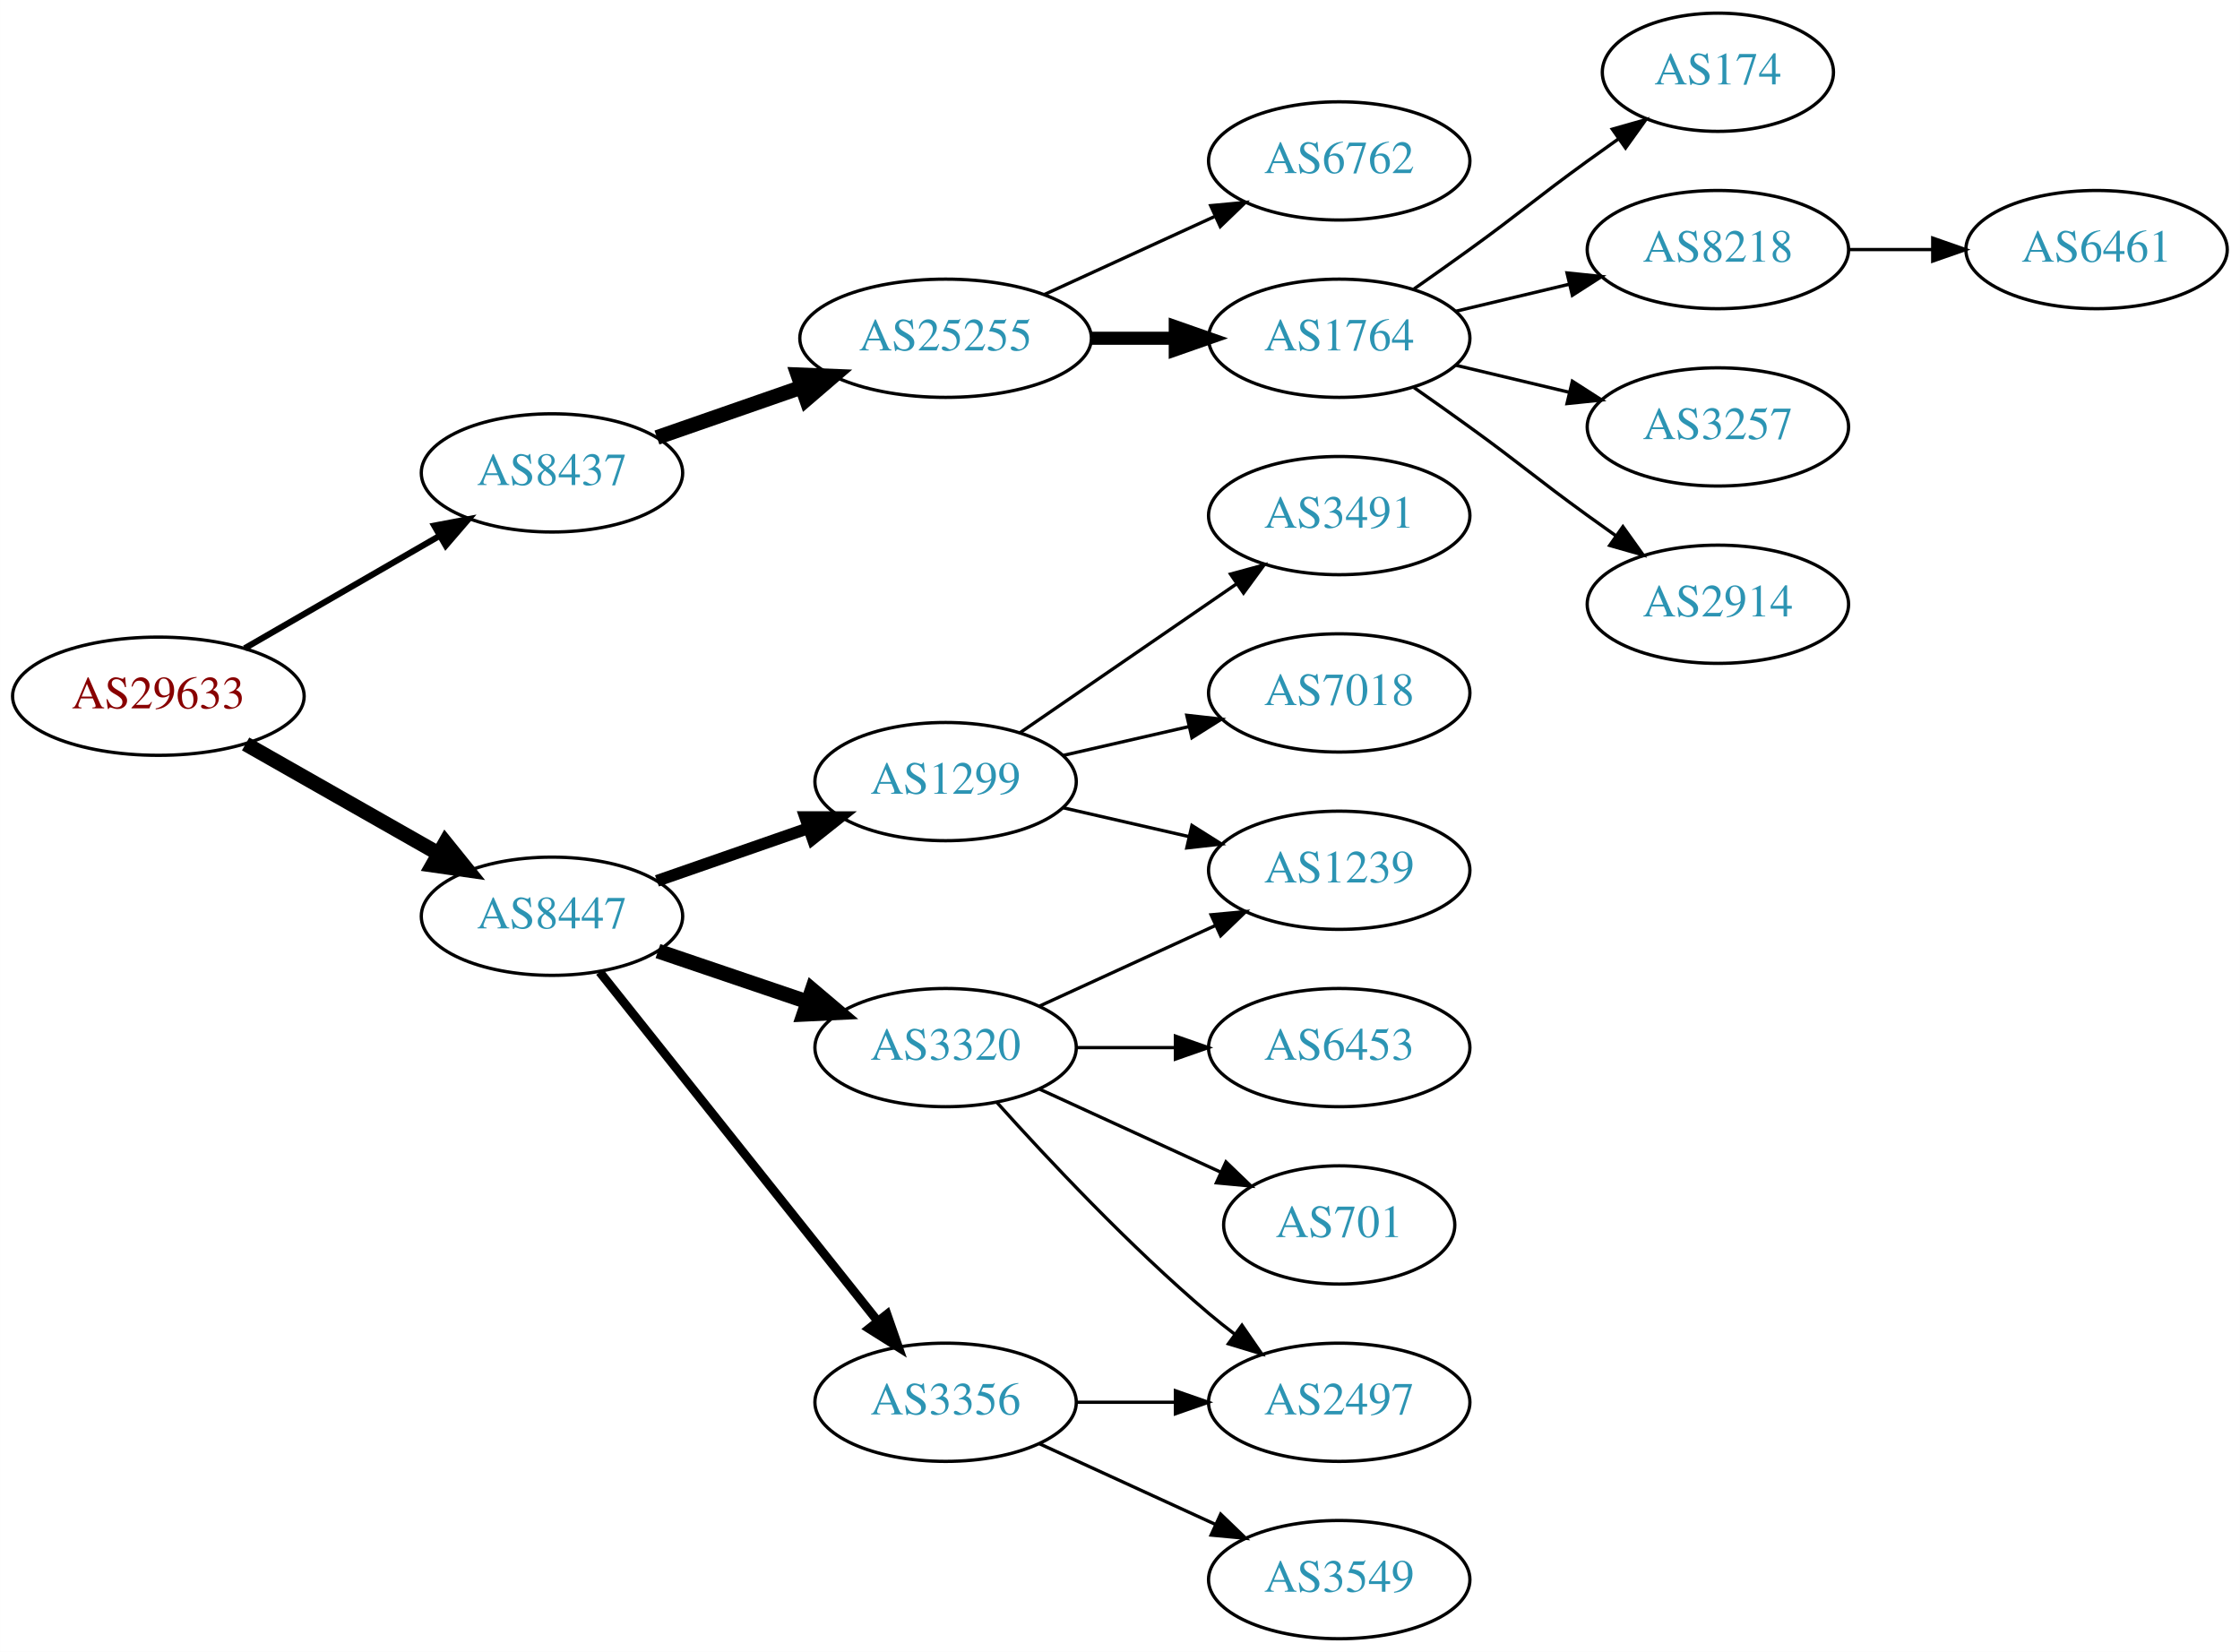
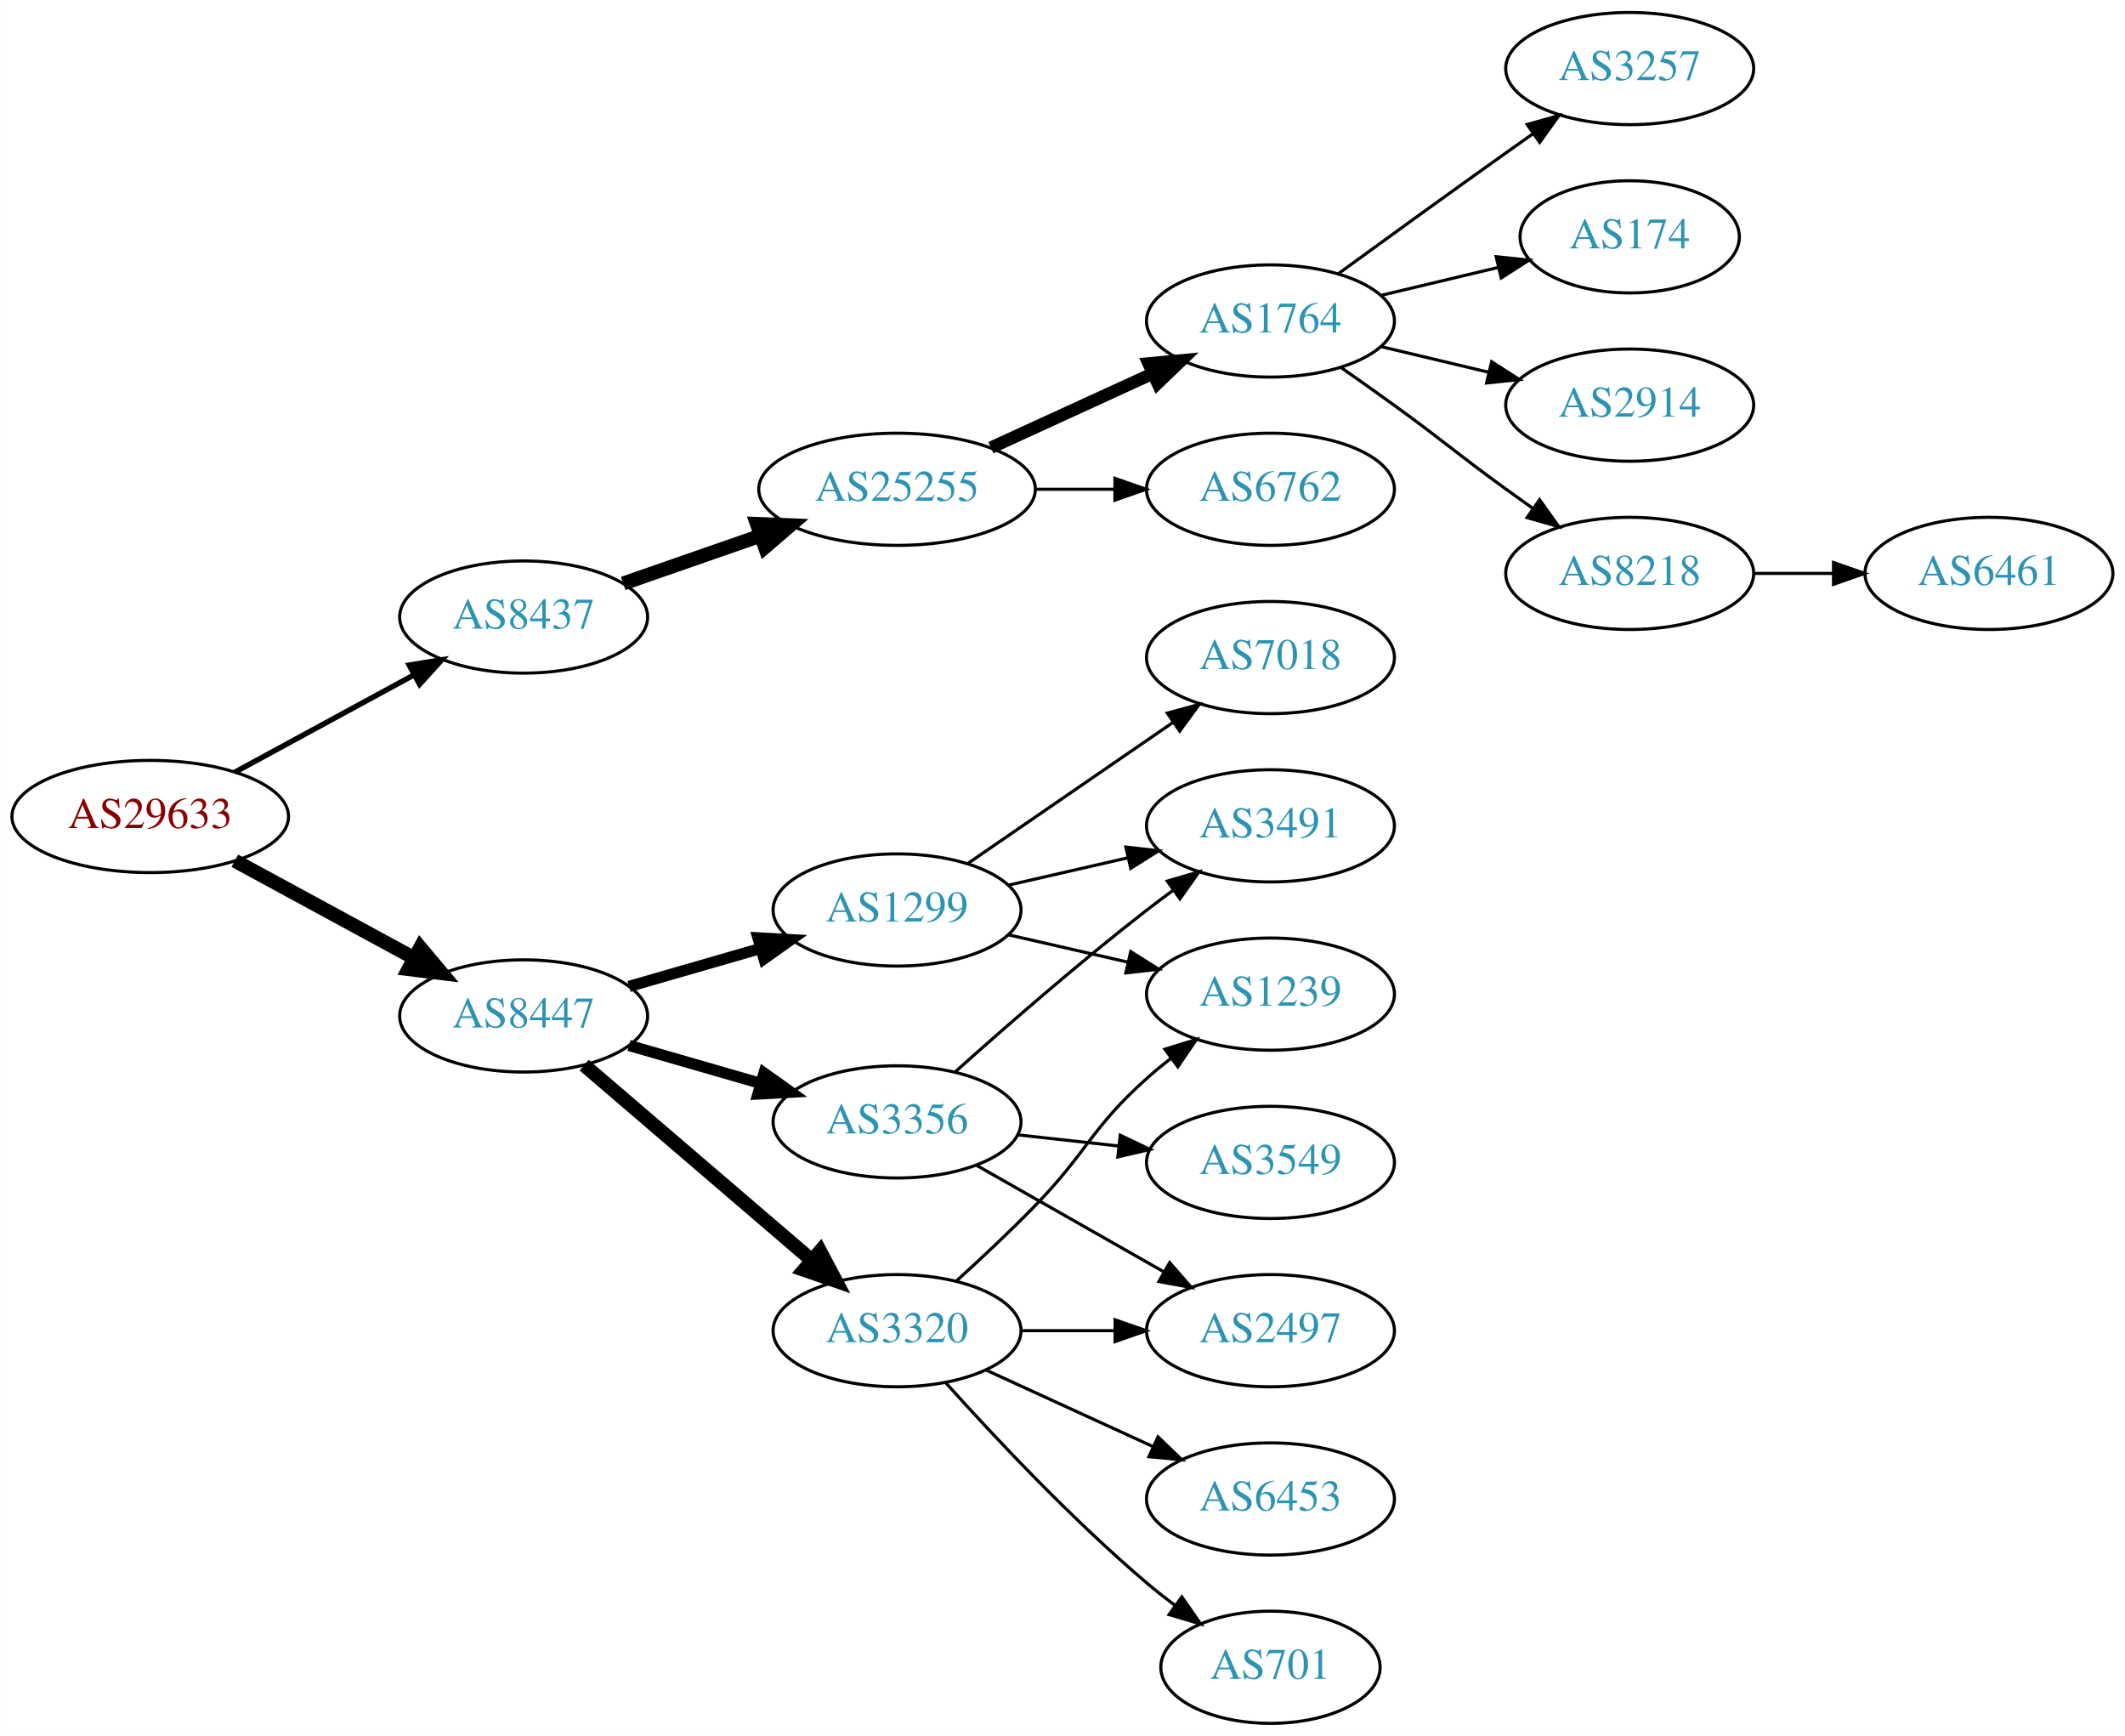
- <svg xmlns="http://www.w3.org/2000/svg" xmlns:xlink="http://www.w3.org/1999/xlink" width="682pt" height="503pt" viewBox="0.00 0.00 681.96 503.00">
-   <g id="graph0" class="graph" transform="scale(1 1) rotate(0) translate(4 499)">
-     <polygon fill="white" stroke="none" points="-4,4 -4,-499 677.956,-499 677.956,4 -4,4" />
+ <svg xmlns="http://www.w3.org/2000/svg" xmlns:xlink="http://www.w3.org/1999/xlink" width="682pt" height="557pt" viewBox="0.00 0.00 681.96 557.00">
+   <g id="graph0" class="graph" transform="scale(1 1) rotate(0) translate(4 553)">
+     <polygon fill="white" stroke="none" points="-4,4 -4,-553 677.956,-553 677.956,4 -4,4" />
    <g id="node1" class="node">
      <g id="a_node1">
        <a xlink:href="/asn/29633" xlink:title="AS29633 ~ KELAG-AT-AS [AT]">
-           <ellipse fill="#ffffff" stroke="black" cx="44.196" cy="-287" rx="44.393" ry="18" />
-           <text text-anchor="middle" x="44.196" y="-283.3" font-family="Times,serif" font-size="14.00" fill="#880000">AS29633</text>
+           <ellipse fill="#ffffff" stroke="black" cx="44.196" cy="-291" rx="44.393" ry="18" />
+           <text text-anchor="middle" x="44.196" y="-287.3" font-family="Times,serif" font-size="14.00" fill="#880000">AS29633</text>
        </a>
      </g>
    </g>
    <g id="node2" class="node">
      <g id="a_node2">
        <a xlink:href="/asn/8437" xlink:title="AS8437 ~ Hutchison Drei Austria GmbH [AT]">
          <ellipse fill="#ffffff" stroke="black" cx="164.039" cy="-355" rx="39.794" ry="18" />
          <text text-anchor="middle" x="164.039" y="-351.3" font-family="Times,serif" font-size="14.00" fill="#2c94b3">AS8437</text>
        </a>
      </g>
    </g>
    <g id="edge1" class="edge">
-       <path fill="none" stroke="black" stroke-width="1.875" d="M70.476,-301.588C87.796,-311.582 110.947,-324.941 129.763,-335.799" />
-       <polygon fill="black" stroke="black" stroke-width="1.875" points="128.196,-338.935 138.607,-340.902 131.695,-332.872 128.196,-338.935" />
+       <path fill="none" stroke="black" stroke-width="1.731" d="M71.349,-305.204C88.287,-314.403 110.523,-326.479 128.855,-336.435" />
+       <polygon fill="black" stroke="black" stroke-width="1.731" points="127.309,-339.578 137.767,-341.275 130.65,-333.427 127.309,-339.578" />
    </g>
    <g id="node3" class="node">
      <g id="a_node3">
        <a xlink:href="/asn/8447" xlink:title="AS8447 ~ A1 Telekom Austria AG [AT]">
-           <ellipse fill="#ffffff" stroke="black" cx="164.039" cy="-220" rx="39.794" ry="18" />
-           <text text-anchor="middle" x="164.039" y="-216.3" font-family="Times,serif" font-size="14.00" fill="#2c94b3">AS8447</text>
+           <ellipse fill="#ffffff" stroke="black" cx="164.039" cy="-227" rx="39.794" ry="18" />
+           <text text-anchor="middle" x="164.039" y="-223.3" font-family="Times,serif" font-size="14.00" fill="#2c94b3">AS8447</text>
        </a>
      </g>
    </g>
    <g id="edge2" class="edge">
-       <path fill="none" stroke="black" stroke-width="4.5" d="M70.766,-272.462C87.985,-262.672 110.871,-249.66 129.542,-239.045" />
-       <polygon fill="black" stroke="black" stroke-width="4.5" points="131.579,-242.416 138.326,-234.05 127.687,-235.57 131.579,-242.416" />
+       <path fill="none" stroke="black" stroke-width="4.5" d="M71.349,-276.796C88.287,-267.597 110.523,-255.521 128.855,-245.565" />
+       <polygon fill="black" stroke="black" stroke-width="4.5" points="130.859,-248.957 137.767,-240.725 127.101,-242.037 130.859,-248.957" />
    </g>
    <g id="node4" class="node">
      <g id="a_node4">
        <a xlink:href="/asn/25255" xlink:title="AS25255 ~ ==&gt; TELE2 AUSTRIA &lt;== [AT]">
          <ellipse fill="#ffffff" stroke="black" cx="283.881" cy="-396" rx="44.393" ry="18" />
          <text text-anchor="middle" x="283.881" y="-392.3" font-family="Times,serif" font-size="14.00" fill="#2c94b3">AS25255</text>
        </a>
      </g>
    </g>
    <g id="edge3" class="edge">
      <path fill="none" stroke="black" stroke-width="4.5" d="M196,-365.772C209.409,-370.437 225.332,-375.977 239.861,-381.032" />
      <polygon fill="black" stroke="black" stroke-width="4.5" points="238.91,-384.87 249.649,-384.438 241.498,-377.433 238.91,-384.87" />
    </g>
    <g id="node12" class="node">
      <g id="a_node12">
-         <a xlink:href="/asn/3320" xlink:title="AS3320 ~ DTAG [DE]">
-           <ellipse fill="#ffffff" stroke="black" cx="283.881" cy="-180" rx="39.794" ry="18" />
-           <text text-anchor="middle" x="283.881" y="-176.3" font-family="Times,serif" font-size="14.00" fill="#2c94b3">AS3320</text>
-         </a>
-       </g>
-     </g>
-     <g id="edge11" class="edge">
-       <path fill="none" stroke="black" stroke-width="4.5" d="M196.309,-209.386C210.292,-204.639 226.963,-198.981 241.925,-193.902" />
-       <polygon fill="black" stroke="black" stroke-width="4.5" points="243.261,-197.607 251.465,-190.664 240.73,-190.15 243.261,-197.607" />
-     </g>
-     <g id="node13" class="node">
-       <g id="a_node13">
-         <a xlink:href="/asn/3356" xlink:title="AS3356 ~ Level 3 Parent, LLC [US]">
-           <ellipse fill="#ffffff" stroke="black" cx="283.881" cy="-72" rx="39.794" ry="18" />
-           <text text-anchor="middle" x="283.881" y="-68.3" font-family="Times,serif" font-size="14.00" fill="#2c94b3">AS3356</text>
-         </a>
-       </g>
-     </g>
-     <g id="edge12" class="edge">
-       <path fill="none" stroke="black" stroke-width="2.7" d="M178.557,-203.023C199.335,-176.927 239.226,-126.827 263.208,-96.708" />
-       <polygon fill="black" stroke="black" stroke-width="2.7" points="266.03,-98.783 269.521,-88.779 260.554,-94.422 266.03,-98.783" />
-     </g>
-     <g id="node14" class="node">
-       <g id="a_node14">
        <a xlink:href="/asn/1299" xlink:title="AS1299 ~ Telia Carrier [EU]">
          <ellipse fill="#ffffff" stroke="black" cx="283.881" cy="-261" rx="39.794" ry="18" />
          <text text-anchor="middle" x="283.881" y="-257.3" font-family="Times,serif" font-size="14.00" fill="#2c94b3">AS1299</text>
        </a>
      </g>
    </g>
+     <g id="edge11" class="edge">
+       <path fill="none" stroke="black" stroke-width="3.6" d="M197.864,-236.471C210.907,-240.234 226.088,-244.614 239.982,-248.623" />
+       <polygon fill="black" stroke="black" stroke-width="3.6" points="239.244,-252.053 249.823,-251.462 241.185,-245.327 239.244,-252.053" />
+     </g>
+     <g id="node13" class="node">
+       <g id="a_node13">
+         <a xlink:href="/asn/3320" xlink:title="AS3320 ~ DTAG [DE]">
+           <ellipse fill="#ffffff" stroke="black" cx="283.881" cy="-126" rx="39.794" ry="18" />
+           <text text-anchor="middle" x="283.881" y="-122.3" font-family="Times,serif" font-size="14.00" fill="#2c94b3">AS3320</text>
+         </a>
+       </g>
+     </g>
+     <g id="edge12" class="edge">
+       <path fill="none" stroke="black" stroke-width="4.5" d="M183.452,-211.219C203.053,-194.418 234.249,-167.682 256.467,-148.639" />
+       <polygon fill="black" stroke="black" stroke-width="4.5" points="259.178,-151.501 264.209,-142.004 254.053,-145.522 259.178,-151.501" />
+     </g>
+     <g id="node14" class="node">
+       <g id="a_node14">
+         <a xlink:href="/asn/3356" xlink:title="AS3356 ~ Level 3 Parent, LLC [US]">
+           <ellipse fill="#ffffff" stroke="black" cx="283.881" cy="-193" rx="39.794" ry="18" />
+           <text text-anchor="middle" x="283.881" y="-189.3" font-family="Times,serif" font-size="14.00" fill="#2c94b3">AS3356</text>
+         </a>
+       </g>
+     </g>
    <g id="edge13" class="edge">
-       <path fill="none" stroke="black" stroke-width="3.6" d="M196,-230.772C210.097,-235.677 226.973,-241.548 242.087,-246.807" />
-       <polygon fill="black" stroke="black" stroke-width="3.6" points="241.122,-250.177 251.717,-250.157 243.423,-243.566 241.122,-250.177" />
+       <path fill="none" stroke="black" stroke-width="3.6" d="M197.864,-217.529C210.907,-213.766 226.088,-209.386 239.982,-205.377" />
+       <polygon fill="black" stroke="black" stroke-width="3.6" points="241.185,-208.673 249.823,-202.538 239.244,-201.947 241.185,-208.673" />
    </g>
    <g id="node5" class="node">
      <g id="a_node5">
-         <a xlink:href="/asn/1764" xlink:title="AS1764 ~ NEXTLAYER-AS [AT]">
+         <a xlink:href="/asn/6762" xlink:title="AS6762 ~ TELECOM ITALIA SPARKLE S.p.A. [IT]">
          <ellipse fill="#ffffff" stroke="black" cx="403.724" cy="-396" rx="39.794" ry="18" />
-           <text text-anchor="middle" x="403.724" y="-392.3" font-family="Times,serif" font-size="14.00" fill="#2c94b3">AS1764</text>
+           <text text-anchor="middle" x="403.724" y="-392.3" font-family="Times,serif" font-size="14.00" fill="#2c94b3">AS6762</text>
        </a>
      </g>
    </g>
    <g id="edge4" class="edge">
-       <path fill="none" stroke="black" stroke-width="4" d="M328.092,-396C336.405,-396 345.168,-396 353.65,-396" />
-       <polygon fill="black" stroke="black" stroke-width="4" points="353.809,-399.5 363.809,-396 353.809,-392.5 353.809,-399.5" />
+       <path fill="none" stroke="black" d="M328.092,-396C336.405,-396 345.168,-396 353.65,-396" />
+       <polygon fill="black" stroke="black" points="353.809,-399.5 363.809,-396 353.809,-392.5 353.809,-399.5" />
    </g>
    <g id="node6" class="node">
      <g id="a_node6">
-         <a xlink:href="/asn/6762" xlink:title="AS6762 ~ TELECOM ITALIA SPARKLE S.p.A. [IT]">
+         <a xlink:href="/asn/1764" xlink:title="AS1764 ~ NEXTLAYER-AS [AT]">
          <ellipse fill="#ffffff" stroke="black" cx="403.724" cy="-450" rx="39.794" ry="18" />
-           <text text-anchor="middle" x="403.724" y="-446.3" font-family="Times,serif" font-size="14.00" fill="#2c94b3">AS6762</text>
+           <text text-anchor="middle" x="403.724" y="-446.3" font-family="Times,serif" font-size="14.00" fill="#2c94b3">AS1764</text>
        </a>
      </g>
    </g>
    <g id="edge5" class="edge">
-       <path fill="none" stroke="black" d="M314.011,-409.348C329.622,-416.502 349.02,-425.391 365.692,-433.03" />
-       <polygon fill="black" stroke="black" points="364.595,-436.378 375.144,-437.362 367.511,-430.014 364.595,-436.378" />
+       <path fill="none" stroke="black" stroke-width="4" d="M314.011,-409.348C329.622,-416.502 349.02,-425.391 365.692,-433.03" />
+       <polygon fill="black" stroke="black" stroke-width="4" points="364.595,-436.378 375.144,-437.362 367.511,-430.014 364.595,-436.378" />
    </g>
    <g id="node7" class="node">
      <g id="a_node7">
+         <a xlink:href="/asn/3257" xlink:title="AS3257 ~ GTT [DE]">
+           <ellipse fill="#ffffff" stroke="black" cx="519.017" cy="-531" rx="39.794" ry="18" />
+           <text text-anchor="middle" x="519.017" y="-527.3" font-family="Times,serif" font-size="14.00" fill="#2c94b3">AS3257</text>
+         </a>
+       </g>
+     </g>
+     <g id="edge6" class="edge">
+       <path fill="none" stroke="black" d="M425.572,-465.222C440.506,-476.091 461.12,-491.025 479.37,-504 482.191,-506.005 485.134,-508.085 488.082,-510.159" />
+       <polygon fill="black" stroke="black" points="486.109,-513.05 496.306,-515.926 490.128,-507.319 486.109,-513.05" />
+     </g>
+     <g id="node8" class="node">
+       <g id="a_node8">
        <a xlink:href="/asn/174" xlink:title="AS174 ~ Cogent Communications [US]">
          <ellipse fill="#ffffff" stroke="black" cx="519.017" cy="-477" rx="35.194" ry="18" />
          <text text-anchor="middle" x="519.017" y="-473.3" font-family="Times,serif" font-size="14.00" fill="#2c94b3">AS174</text>
        </a>
      </g>
    </g>
-     <g id="edge6" class="edge">
-       <path fill="none" stroke="black" d="M426.481,-411.009C432.015,-414.879 437.934,-419.064 443.37,-423 459.57,-434.729 463.17,-438.271 479.37,-450 482.399,-452.193 485.578,-454.463 488.756,-456.713" />
-       <polygon fill="black" stroke="black" points="486.873,-459.667 497.067,-462.555 490.899,-453.941 486.873,-459.667" />
-     </g>
-     <g id="node8" class="node">
-       <g id="a_node8">
-         <a xlink:href="/asn/8218" xlink:title="AS8218 ~ legacy Neotelecoms [FR]">
-           <ellipse fill="#ffffff" stroke="black" cx="519.017" cy="-423" rx="39.794" ry="18" />
-           <text text-anchor="middle" x="519.017" y="-419.3" font-family="Times,serif" font-size="14.00" fill="#2c94b3">AS8218</text>
-         </a>
-       </g>
-     </g>
    <g id="edge7" class="edge">
-       <path fill="none" stroke="black" d="M439.331,-404.248C450.202,-406.838 462.357,-409.735 473.799,-412.462" />
-       <polygon fill="black" stroke="black" points="473.082,-415.889 483.621,-414.803 474.705,-409.08 473.082,-415.889" />
+       <path fill="none" stroke="black" d="M439.331,-458.248C451.125,-461.058 464.43,-464.229 476.698,-467.153" />
+       <polygon fill="black" stroke="black" points="476.164,-470.624 486.703,-469.537 477.787,-463.814 476.164,-470.624" />
    </g>
    <g id="node9" class="node">
      <g id="a_node9">
-         <a xlink:href="/asn/3257" xlink:title="AS3257 ~ GTT [DE]">
-           <ellipse fill="#ffffff" stroke="black" cx="519.017" cy="-369" rx="39.794" ry="18" />
-           <text text-anchor="middle" x="519.017" y="-365.3" font-family="Times,serif" font-size="14.00" fill="#2c94b3">AS3257</text>
+         <a xlink:href="/asn/2914" xlink:title="AS2914 ~ NTT America, Inc. [US]">
+           <ellipse fill="#ffffff" stroke="black" cx="519.017" cy="-423" rx="39.794" ry="18" />
+           <text text-anchor="middle" x="519.017" y="-419.3" font-family="Times,serif" font-size="14.00" fill="#2c94b3">AS2914</text>
        </a>
      </g>
    </g>
    <g id="edge8" class="edge">
-       <path fill="none" stroke="black" d="M439.331,-387.752C450.202,-385.162 462.357,-382.265 473.799,-379.538" />
-       <polygon fill="black" stroke="black" points="474.705,-382.92 483.621,-377.197 473.082,-376.111 474.705,-382.92" />
+       <path fill="none" stroke="black" d="M439.331,-441.752C450.202,-439.162 462.357,-436.265 473.799,-433.538" />
+       <polygon fill="black" stroke="black" points="474.705,-436.92 483.621,-431.197 473.082,-430.111 474.705,-436.92" />
    </g>
    <g id="node10" class="node">
      <g id="a_node10">
-         <a xlink:href="/asn/2914" xlink:title="AS2914 ~ NTT America, Inc. [US]">
-           <ellipse fill="#ffffff" stroke="black" cx="519.017" cy="-315" rx="39.794" ry="18" />
-           <text text-anchor="middle" x="519.017" y="-311.3" font-family="Times,serif" font-size="14.00" fill="#2c94b3">AS2914</text>
+         <a xlink:href="/asn/8218" xlink:title="AS8218 ~ legacy Neotelecoms [FR]">
+           <ellipse fill="#ffffff" stroke="black" cx="519.017" cy="-369" rx="39.794" ry="18" />
+           <text text-anchor="middle" x="519.017" y="-365.3" font-family="Times,serif" font-size="14.00" fill="#2c94b3">AS8218</text>
        </a>
      </g>
    </g>
    <g id="edge9" class="edge">
-       <path fill="none" stroke="black" d="M426.481,-380.991C432.015,-377.121 437.934,-372.936 443.37,-369 459.57,-357.271 463.17,-353.729 479.37,-342 482.173,-339.971 485.105,-337.875 488.045,-335.79" />
-       <polygon fill="black" stroke="black" points="490.096,-338.627 496.26,-330.009 486.068,-332.903 490.096,-338.627" />
+       <path fill="none" stroke="black" d="M426.481,-434.991C432.015,-431.121 437.934,-426.936 443.37,-423 459.57,-411.271 463.17,-407.729 479.37,-396 482.173,-393.971 485.105,-391.875 488.045,-389.79" />
+       <polygon fill="black" stroke="black" points="490.096,-392.627 496.26,-384.009 486.068,-386.903 490.096,-392.627" />
    </g>
    <g id="node11" class="node">
      <g id="a_node11">
        <a xlink:href="/asn/6461" xlink:title="AS6461 ~ Zayo Bandwidth [US]">
-           <ellipse fill="#ffffff" stroke="black" cx="634.31" cy="-423" rx="39.794" ry="18" />
-           <text text-anchor="middle" x="634.31" y="-419.3" font-family="Times,serif" font-size="14.00" fill="#2c94b3">AS6461</text>
+           <ellipse fill="#ffffff" stroke="black" cx="634.31" cy="-369" rx="39.794" ry="18" />
+           <text text-anchor="middle" x="634.31" y="-365.3" font-family="Times,serif" font-size="14.00" fill="#2c94b3">AS6461</text>
        </a>
      </g>
    </g>
    <g id="edge10" class="edge">
-       <path fill="none" stroke="black" d="M558.689,-423C566.892,-423 575.656,-423 584.188,-423" />
-       <polygon fill="black" stroke="black" points="584.427,-426.5 594.427,-423 584.427,-419.5 584.427,-426.5" />
+       <path fill="none" stroke="black" d="M558.689,-369C566.892,-369 575.656,-369 584.188,-369" />
+       <polygon fill="black" stroke="black" points="584.427,-372.5 594.427,-369 584.427,-365.5 584.427,-372.5" />
    </g>
    <g id="node15" class="node">
      <g id="a_node15">
-         <a xlink:href="/asn/6453" xlink:title="AS6453 ~ TATA COMMUNICATIONS (AMERICA) INC [US]">
-           <ellipse fill="#ffffff" stroke="black" cx="403.724" cy="-180" rx="39.794" ry="18" />
-           <text text-anchor="middle" x="403.724" y="-176.3" font-family="Times,serif" font-size="14.00" fill="#2c94b3">AS6453</text>
+         <a xlink:href="/asn/7018" xlink:title="AS7018 ~ AT&amp;T Services, Inc. [US]">
+           <ellipse fill="#ffffff" stroke="black" cx="403.724" cy="-342" rx="39.794" ry="18" />
+           <text text-anchor="middle" x="403.724" y="-338.3" font-family="Times,serif" font-size="14.00" fill="#2c94b3">AS7018</text>
        </a>
      </g>
    </g>
    <g id="edge14" class="edge">
-       <path fill="none" stroke="black" d="M323.794,-180C333.347,-180 343.697,-180 353.659,-180" />
-       <polygon fill="black" stroke="black" points="353.852,-183.5 363.852,-180 353.852,-176.5 353.852,-183.5" />
+       <path fill="none" stroke="black" d="M306.495,-275.857C324.984,-288.565 351.798,-306.995 372.427,-321.175" />
+       <polygon fill="black" stroke="black" points="370.624,-324.183 380.848,-326.963 374.589,-318.414 370.624,-324.183" />
    </g>
    <g id="node16" class="node">
      <g id="a_node16">
-         <a xlink:href="/asn/701" xlink:title="AS701 ~ UUNET [US]">
-           <ellipse fill="#ffffff" stroke="black" cx="403.724" cy="-126" rx="35.194" ry="18" />
-           <text text-anchor="middle" x="403.724" y="-122.3" font-family="Times,serif" font-size="14.00" fill="#2c94b3">AS701</text>
-         </a>
-       </g>
-     </g>
-     <g id="edge15" class="edge">
-       <path fill="none" stroke="black" d="M312.51,-167.339C328.926,-159.817 349.908,-150.202 367.505,-142.139" />
-       <polygon fill="black" stroke="black" points="369.249,-145.189 376.882,-137.842 366.333,-138.826 369.249,-145.189" />
-     </g>
-     <g id="node17" class="node">
-       <g id="a_node17">
        <a xlink:href="/asn/1239" xlink:title="AS1239 ~ Sprint [US]">
          <ellipse fill="#ffffff" stroke="black" cx="403.724" cy="-234" rx="39.794" ry="18" />
          <text text-anchor="middle" x="403.724" y="-230.3" font-family="Times,serif" font-size="14.00" fill="#2c94b3">AS1239</text>
        </a>
      </g>
    </g>
+     <g id="edge15" class="edge">
+       <path fill="none" stroke="black" d="M319.6,-253.045C331.6,-250.296 345.221,-247.175 357.914,-244.267" />
+       <polygon fill="black" stroke="black" points="358.88,-247.636 367.845,-241.991 357.316,-240.813 358.88,-247.636" />
+     </g>
+     <g id="node17" class="node">
+       <g id="a_node17">
+         <a xlink:href="/asn/3491" xlink:title="AS3491 ~ PCCW Global, Inc. [US]">
+           <ellipse fill="#ffffff" stroke="black" cx="403.724" cy="-288" rx="39.794" ry="18" />
+           <text text-anchor="middle" x="403.724" y="-284.3" font-family="Times,serif" font-size="14.00" fill="#2c94b3">AS3491</text>
+         </a>
+       </g>
+     </g>
    <g id="edge16" class="edge">
-       <path fill="none" stroke="black" d="M312.51,-192.661C328.467,-199.973 348.738,-209.261 366.02,-217.181" />
-       <polygon fill="black" stroke="black" points="364.719,-220.435 375.268,-221.419 367.635,-214.071 364.719,-220.435" />
+       <path fill="none" stroke="black" d="M319.6,-268.955C331.6,-271.704 345.221,-274.825 357.914,-277.733" />
+       <polygon fill="black" stroke="black" points="357.316,-281.187 367.845,-280.009 358.88,-274.364 357.316,-281.187" />
+     </g>
+     <g id="edge21" class="edge">
+       <path fill="none" stroke="black" d="M302.927,-141.946C310.824,-149.118 320.091,-157.799 328.077,-166 344.996,-183.372 346.007,-190.828 364.077,-207 366.517,-209.183 369.138,-211.344 371.823,-213.435" />
+       <polygon fill="black" stroke="black" points="369.838,-216.32 379.959,-219.454 374.002,-210.693 369.838,-216.32" />
+     </g>
+     <g id="node19" class="node">
+       <g id="a_node19">
+         <a xlink:href="/asn/2497" xlink:title="AS2497 ~ Internet Initiative Japan Inc. [JP]">
+           <ellipse fill="#ffffff" stroke="black" cx="403.724" cy="-126" rx="39.794" ry="18" />
+           <text text-anchor="middle" x="403.724" y="-122.3" font-family="Times,serif" font-size="14.00" fill="#2c94b3">AS2497</text>
+         </a>
+       </g>
+     </g>
+     <g id="edge23" class="edge">
+       <path fill="none" stroke="black" d="M323.794,-126C333.347,-126 343.697,-126 353.659,-126" />
+       <polygon fill="black" stroke="black" points="353.852,-129.5 363.852,-126 353.852,-122.5 353.852,-129.5" />
+     </g>
+     <g id="node20" class="node">
+       <g id="a_node20">
+         <a xlink:href="/asn/701" xlink:title="AS701 ~ UUNET [US]">
+           <ellipse fill="#ffffff" stroke="black" cx="403.724" cy="-18" rx="35.194" ry="18" />
+           <text text-anchor="middle" x="403.724" y="-14.3" font-family="Times,serif" font-size="14.00" fill="#2c94b3">AS701</text>
+         </a>
+       </g>
+     </g>
+     <g id="edge20" class="edge">
+       <path fill="none" stroke="black" d="M299.527,-109.275C314.828,-92.235 339.925,-65.477 364.077,-45 366.93,-42.582 369.995,-40.167 373.106,-37.831" />
+       <polygon fill="black" stroke="black" points="375.279,-40.578 381.334,-31.884 371.179,-34.905 375.279,-40.578" />
+     </g>
+     <g id="node21" class="node">
+       <g id="a_node21">
+         <a xlink:href="/asn/6453" xlink:title="AS6453 ~ TATA COMMUNICATIONS (AMERICA) INC [US]">
+           <ellipse fill="#ffffff" stroke="black" cx="403.724" cy="-72" rx="39.794" ry="18" />
+           <text text-anchor="middle" x="403.724" y="-68.3" font-family="Times,serif" font-size="14.00" fill="#2c94b3">AS6453</text>
+         </a>
+       </g>
+     </g>
+     <g id="edge22" class="edge">
+       <path fill="none" stroke="black" d="M312.51,-113.339C328.467,-106.027 348.738,-96.739 366.02,-88.819" />
+       <polygon fill="black" stroke="black" points="367.635,-91.929 375.268,-84.581 364.719,-85.565 367.635,-91.929" />
+     </g>
+     <g id="edge19" class="edge">
+       <path fill="none" stroke="black" d="M302.696,-209.191C318.472,-223.311 342.31,-244.119 364.077,-261 366.812,-263.121 369.697,-265.278 372.609,-267.401" />
+       <polygon fill="black" stroke="black" points="370.61,-270.274 380.783,-273.236 374.678,-264.577 370.61,-270.274" />
    </g>
    <g id="node18" class="node">
      <g id="a_node18">
-         <a xlink:href="/asn/2497" xlink:title="AS2497 ~ Internet Initiative Japan Inc. [JP]">
-           <ellipse fill="#ffffff" stroke="black" cx="403.724" cy="-72" rx="39.794" ry="18" />
-           <text text-anchor="middle" x="403.724" y="-68.3" font-family="Times,serif" font-size="14.00" fill="#2c94b3">AS2497</text>
+         <a xlink:href="/asn/3549" xlink:title="AS3549 ~ Level 3 Parent, LLC [US]">
+           <ellipse fill="#ffffff" stroke="black" cx="403.724" cy="-180" rx="39.794" ry="18" />
+           <text text-anchor="middle" x="403.724" y="-176.3" font-family="Times,serif" font-size="14.00" fill="#2c94b3">AS3549</text>
        </a>
      </g>
    </g>
    <g id="edge17" class="edge">
-       <path fill="none" stroke="black" d="M299.527,-163.275C314.828,-146.235 339.925,-119.477 364.077,-99 366.574,-96.883 369.235,-94.768 371.946,-92.707" />
-       <polygon fill="black" stroke="black" points="374.112,-95.459 380.123,-86.734 369.983,-89.806 374.112,-95.459" />
+       <path fill="none" stroke="black" d="M322.491,-188.851C332.802,-187.713 344.12,-186.465 354.92,-185.274" />
+       <polygon fill="black" stroke="black" points="355.511,-188.73 365.067,-184.154 354.743,-181.772 355.511,-188.73" />
    </g>
    <g id="edge18" class="edge">
-       <path fill="none" stroke="black" d="M323.794,-72C333.347,-72 343.697,-72 353.659,-72" />
-       <polygon fill="black" stroke="black" points="353.852,-75.5 363.852,-72 353.852,-68.5 353.852,-75.5" />
-     </g>
-     <g id="node19" class="node">
-       <g id="a_node19">
-         <a xlink:href="/asn/3549" xlink:title="AS3549 ~ Level 3 Parent, LLC [US]">
-           <ellipse fill="#ffffff" stroke="black" cx="403.724" cy="-18" rx="39.794" ry="18" />
-           <text text-anchor="middle" x="403.724" y="-14.3" font-family="Times,serif" font-size="14.00" fill="#2c94b3">AS3549</text>
-         </a>
-       </g>
-     </g>
-     <g id="edge19" class="edge">
-       <path fill="none" stroke="black" d="M312.51,-59.339C328.467,-52.027 348.738,-42.739 366.02,-34.819" />
-       <polygon fill="black" stroke="black" points="367.635,-37.929 375.268,-30.581 364.719,-31.565 367.635,-37.929" />
-     </g>
-     <g id="edge20" class="edge">
-       <path fill="none" stroke="black" d="M319.6,-253.045C331.6,-250.296 345.221,-247.175 357.914,-244.267" />
-       <polygon fill="black" stroke="black" points="358.88,-247.636 367.845,-241.991 357.316,-240.813 358.88,-247.636" />
-     </g>
-     <g id="node20" class="node">
-       <g id="a_node20">
-         <a xlink:href="/asn/7018" xlink:title="AS7018 ~ AT&amp;T Services, Inc. [US]">
-           <ellipse fill="#ffffff" stroke="black" cx="403.724" cy="-288" rx="39.794" ry="18" />
-           <text text-anchor="middle" x="403.724" y="-284.3" font-family="Times,serif" font-size="14.00" fill="#2c94b3">AS7018</text>
-         </a>
-       </g>
-     </g>
-     <g id="edge21" class="edge">
-       <path fill="none" stroke="black" d="M319.6,-268.955C331.6,-271.704 345.221,-274.825 357.914,-277.733" />
-       <polygon fill="black" stroke="black" points="357.316,-281.187 367.845,-280.009 358.88,-274.364 357.316,-281.187" />
-     </g>
-     <g id="node21" class="node">
-       <g id="a_node21">
-         <a xlink:href="/asn/3491" xlink:title="AS3491 ~ PCCW Global, Inc. [US]">
-           <ellipse fill="#ffffff" stroke="black" cx="403.724" cy="-342" rx="39.794" ry="18" />
-           <text text-anchor="middle" x="403.724" y="-338.3" font-family="Times,serif" font-size="14.00" fill="#2c94b3">AS3491</text>
-         </a>
-       </g>
-     </g>
-     <g id="edge22" class="edge">
-       <path fill="none" stroke="black" d="M306.495,-275.857C324.984,-288.565 351.798,-306.995 372.427,-321.175" />
-       <polygon fill="black" stroke="black" points="370.624,-324.183 380.848,-326.963 374.589,-318.414 370.624,-324.183" />
+       <path fill="none" stroke="black" d="M309.298,-179.118C326.758,-169.191 350.458,-155.716 369.619,-144.822" />
+       <polygon fill="black" stroke="black" points="371.375,-147.85 378.338,-139.865 367.915,-141.765 371.375,-147.85" />
    </g>
  </g>
</svg>
